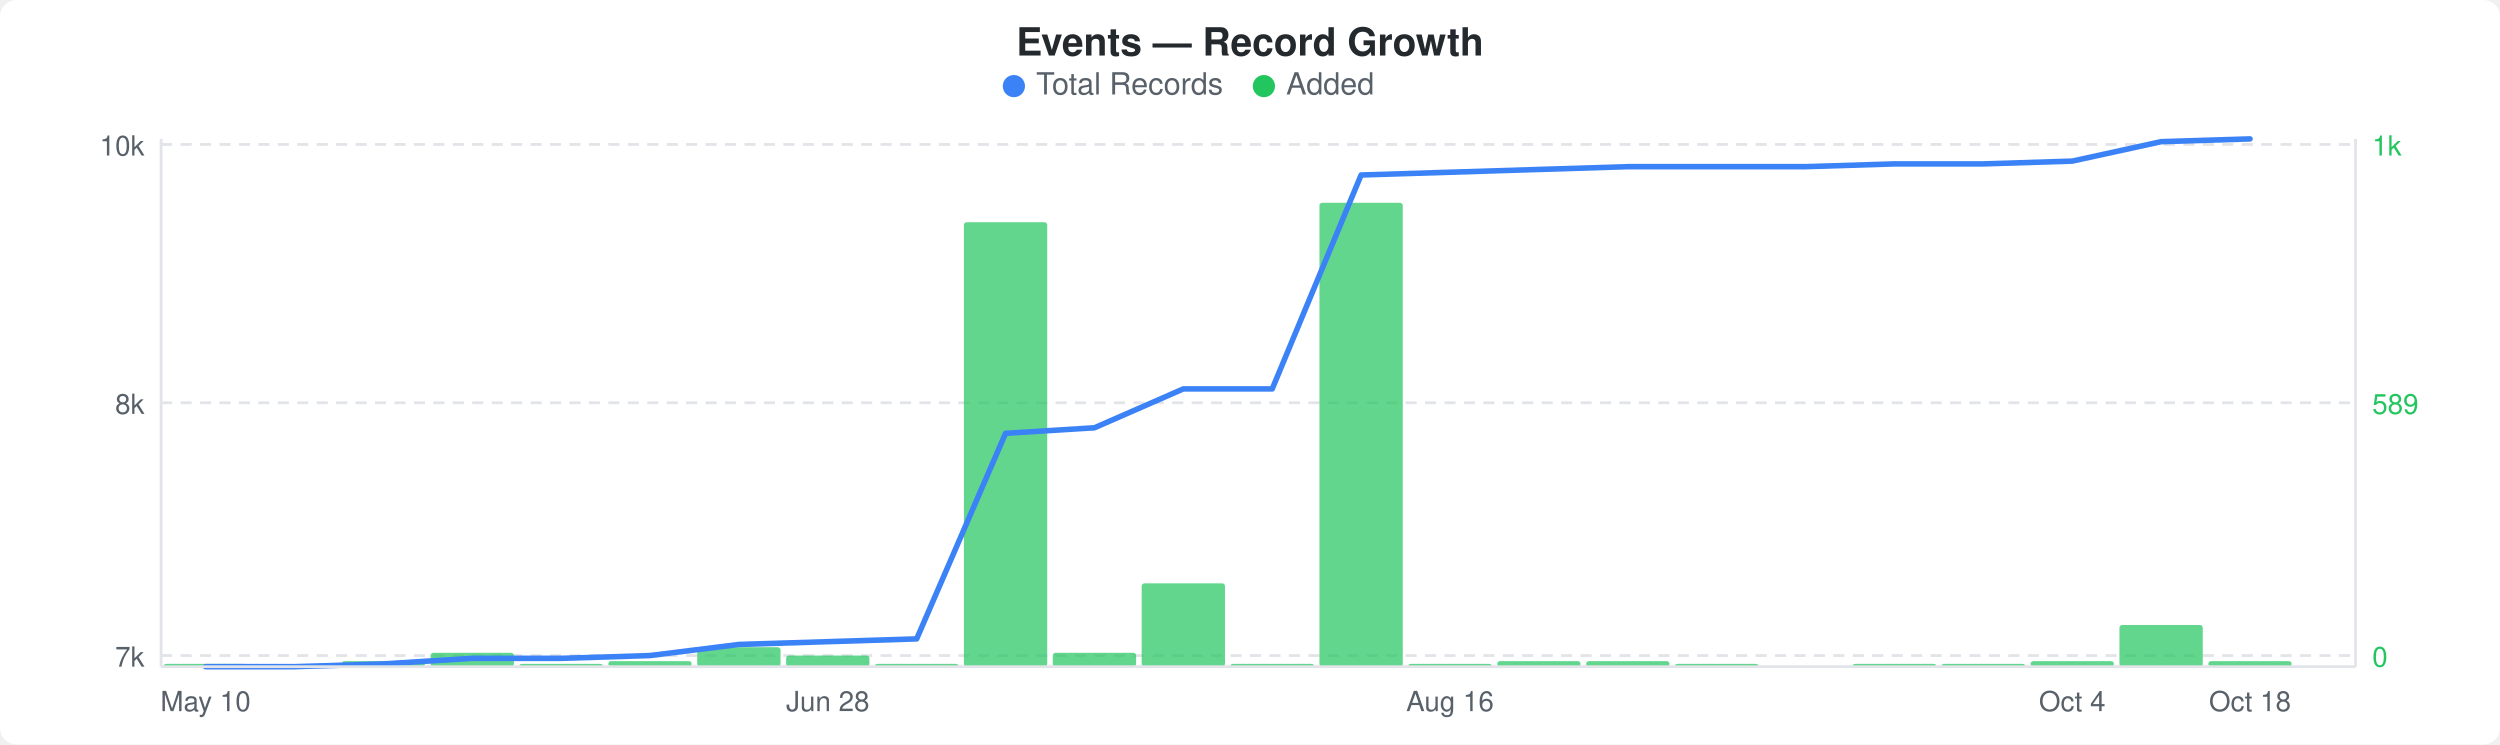
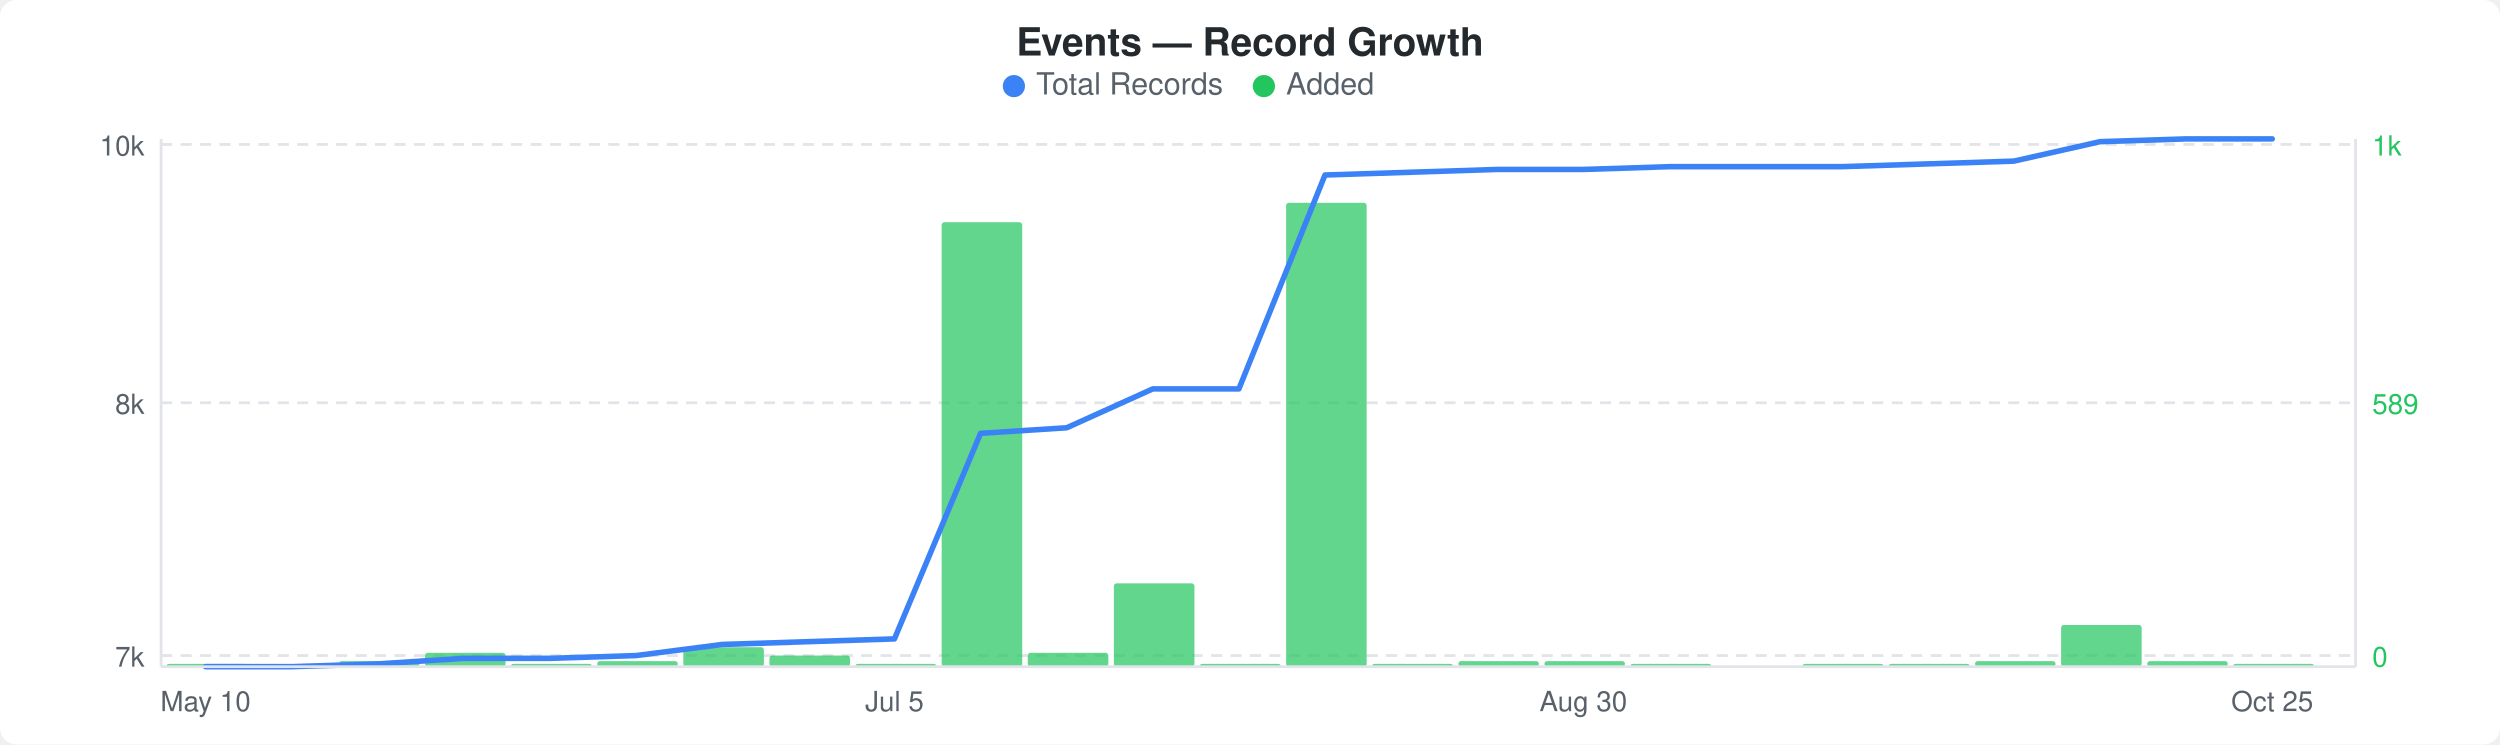
<svg xmlns="http://www.w3.org/2000/svg" width="900" height="268" viewBox="0 0 900 268">
  <rect width="900" height="268" fill="#ffffff" rx="6" ry="6" />
  <text x="450" y="20" text-anchor="middle" font-family="-apple-system, BlinkMacSystemFont, &quot;Segoe UI&quot;, Helvetica, Arial, sans-serif" font-size="14" font-weight="600" fill="#24292e">Events — Record Growth</text>
  <circle cx="365" cy="31" r="4" fill="#3b82f6" />
  <text x="373" y="34" font-family="-apple-system, BlinkMacSystemFont, &quot;Segoe UI&quot;, Helvetica, Arial, sans-serif" font-size="11" fill="#586069">Total Records</text>
  <circle cx="455" cy="31" r="4" fill="#22c55e" />
  <text x="463" y="34" font-family="-apple-system, BlinkMacSystemFont, &quot;Segoe UI&quot;, Helvetica, Arial, sans-serif" font-size="11" fill="#586069">Added</text>
  <line x1="58" y1="52" x2="848" y2="52" stroke="#e1e4e8" stroke-width="1" stroke-dasharray="4,3" />
  <line x1="58" y1="145" x2="848" y2="145" stroke="#e1e4e8" stroke-width="1" stroke-dasharray="4,3" />
  <line x1="58" y1="236" x2="848" y2="236" stroke="#e1e4e8" stroke-width="1" stroke-dasharray="4,3" />
-   <rect x="59" y="239" width="30" height="1" rx="1" fill="#22c55eb3" />
-   <rect x="123" y="238" width="30" height="2" rx="1" fill="#22c55eb3" />
-   <rect x="155" y="235" width="30" height="5" rx="1" fill="#22c55eb3" />
-   <rect x="187" y="239" width="30" height="1" rx="1" fill="#22c55eb3" />
-   <rect x="219" y="238" width="30" height="2" rx="1" fill="#22c55eb3" />
-   <rect x="251" y="233" width="30" height="7" rx="1" fill="#22c55eb3" />
-   <rect x="283" y="236" width="30" height="4" rx="1" fill="#22c55eb3" />
-   <rect x="315" y="239" width="30" height="1" rx="1" fill="#22c55eb3" />
-   <rect x="347" y="80" width="30" height="160" rx="1" fill="#22c55eb3" />
-   <rect x="379" y="235" width="30" height="5" rx="1" fill="#22c55eb3" />
-   <rect x="411" y="210" width="30" height="30" rx="1" fill="#22c55eb3" />
-   <rect x="443" y="239" width="30" height="1" rx="1" fill="#22c55eb3" />
-   <rect x="475" y="73" width="30" height="167" rx="1" fill="#22c55eb3" />
-   <rect x="507" y="239" width="30" height="1" rx="1" fill="#22c55eb3" />
-   <rect x="539" y="238" width="30" height="2" rx="1" fill="#22c55eb3" />
-   <rect x="571" y="238" width="30" height="2" rx="1" fill="#22c55eb3" />
-   <rect x="603" y="239" width="30" height="1" rx="1" fill="#22c55eb3" />
-   <rect x="667" y="239" width="30" height="1" rx="1" fill="#22c55eb3" />
-   <rect x="699" y="239" width="30" height="1" rx="1" fill="#22c55eb3" />
-   <rect x="731" y="238" width="30" height="2" rx="1" fill="#22c55eb3" />
-   <rect x="763" y="225" width="30" height="15" rx="1" fill="#22c55eb3" />
-   <rect x="795" y="238" width="30" height="2" rx="1" fill="#22c55eb3" />
-   <polyline points="74,240 106,240 138,239 170,237 202,237 234,236 266,232 298,231 330,230 362,156 394,154 426,140 458,140 490,63 522,62 554,61 586,60 618,60 650,60 682,59 714,59 746,58 778,51 810,50" fill="none" stroke="#3b82f6" stroke-width="2" stroke-linejoin="round" stroke-linecap="round" />
+   <rect x="60" y="239" width="29" height="1" rx="1" fill="#22c55eb3" />
+   <rect x="122" y="238" width="29" height="2" rx="1" fill="#22c55eb3" />
+   <rect x="153" y="235" width="29" height="5" rx="1" fill="#22c55eb3" />
+   <rect x="184" y="239" width="29" height="1" rx="1" fill="#22c55eb3" />
+   <rect x="215" y="238" width="29" height="2" rx="1" fill="#22c55eb3" />
+   <rect x="246" y="233" width="29" height="7" rx="1" fill="#22c55eb3" />
+   <rect x="277" y="236" width="29" height="4" rx="1" fill="#22c55eb3" />
+   <rect x="308" y="239" width="29" height="1" rx="1" fill="#22c55eb3" />
+   <rect x="339" y="80" width="29" height="160" rx="1" fill="#22c55eb3" />
+   <rect x="370" y="235" width="29" height="5" rx="1" fill="#22c55eb3" />
+   <rect x="401" y="210" width="29" height="30" rx="1" fill="#22c55eb3" />
+   <rect x="432" y="239" width="29" height="1" rx="1" fill="#22c55eb3" />
+   <rect x="463" y="73" width="29" height="167" rx="1" fill="#22c55eb3" />
+   <rect x="494" y="239" width="29" height="1" rx="1" fill="#22c55eb3" />
+   <rect x="525" y="238" width="29" height="2" rx="1" fill="#22c55eb3" />
+   <rect x="556" y="238" width="29" height="2" rx="1" fill="#22c55eb3" />
+   <rect x="587" y="239" width="29" height="1" rx="1" fill="#22c55eb3" />
+   <rect x="649" y="239" width="29" height="1" rx="1" fill="#22c55eb3" />
+   <rect x="680" y="239" width="29" height="1" rx="1" fill="#22c55eb3" />
+   <rect x="711" y="238" width="29" height="2" rx="1" fill="#22c55eb3" />
+   <rect x="742" y="225" width="29" height="15" rx="1" fill="#22c55eb3" />
+   <rect x="773" y="238" width="29" height="2" rx="1" fill="#22c55eb3" />
+   <rect x="804" y="239" width="29" height="1" rx="1" fill="#22c55eb3" />
+   <polyline points="74,240 105,240 136,239 167,237 198,237 229,236 260,232 291,231 322,230 353,156 384,154 415,140 446,140 477,63 508,62 539,61 570,61 601,60 632,60 663,60 694,59 725,58 756,51 787,50 818,50" fill="none" stroke="#3b82f6" stroke-width="2" stroke-linejoin="round" stroke-linecap="round" />
  <text x="52" y="56" text-anchor="end" font-family="-apple-system, BlinkMacSystemFont, &quot;Segoe UI&quot;, Helvetica, Arial, sans-serif" font-size="10" fill="#586069">10k</text>
  <text x="52" y="149" text-anchor="end" font-family="-apple-system, BlinkMacSystemFont, &quot;Segoe UI&quot;, Helvetica, Arial, sans-serif" font-size="10" fill="#586069">8k</text>
  <text x="52" y="240" text-anchor="end" font-family="-apple-system, BlinkMacSystemFont, &quot;Segoe UI&quot;, Helvetica, Arial, sans-serif" font-size="10" fill="#586069">7k</text>
  <text x="854" y="56" text-anchor="start" font-family="-apple-system, BlinkMacSystemFont, &quot;Segoe UI&quot;, Helvetica, Arial, sans-serif" font-size="10" fill="#22c55e">1k</text>
  <text x="854" y="149" text-anchor="start" font-family="-apple-system, BlinkMacSystemFont, &quot;Segoe UI&quot;, Helvetica, Arial, sans-serif" font-size="10" fill="#22c55e">589</text>
  <text x="854" y="240" text-anchor="start" font-family="-apple-system, BlinkMacSystemFont, &quot;Segoe UI&quot;, Helvetica, Arial, sans-serif" font-size="10" fill="#22c55e">0</text>
  <line x1="58" y1="50" x2="58" y2="240" stroke="#e1e4e8" stroke-width="1" />
  <line x1="58" y1="240" x2="848" y2="240" stroke="#e1e4e8" stroke-width="1" />
  <line x1="848" y1="50" x2="848" y2="240" stroke="#e1e4e8" stroke-width="1" />
  <text x="74" y="256" text-anchor="middle" font-family="-apple-system, BlinkMacSystemFont, &quot;Segoe UI&quot;, Helvetica, Arial, sans-serif" font-size="10" fill="#586069">May 10</text>
-   <text x="298" y="256" text-anchor="middle" font-family="-apple-system, BlinkMacSystemFont, &quot;Segoe UI&quot;, Helvetica, Arial, sans-serif" font-size="10" fill="#586069">Jun 28</text>
-   <text x="522" y="256" text-anchor="middle" font-family="-apple-system, BlinkMacSystemFont, &quot;Segoe UI&quot;, Helvetica, Arial, sans-serif" font-size="10" fill="#586069">Aug 16</text>
-   <text x="746" y="256" text-anchor="middle" font-family="-apple-system, BlinkMacSystemFont, &quot;Segoe UI&quot;, Helvetica, Arial, sans-serif" font-size="10" fill="#586069">Oct 4</text>
-   <text x="810" y="256" text-anchor="middle" font-family="-apple-system, BlinkMacSystemFont, &quot;Segoe UI&quot;, Helvetica, Arial, sans-serif" font-size="10" fill="#586069">Oct 18</text>
+   <text x="322" y="256" text-anchor="middle" font-family="-apple-system, BlinkMacSystemFont, &quot;Segoe UI&quot;, Helvetica, Arial, sans-serif" font-size="10" fill="#586069">Jul 5</text>
+   <text x="570" y="256" text-anchor="middle" font-family="-apple-system, BlinkMacSystemFont, &quot;Segoe UI&quot;, Helvetica, Arial, sans-serif" font-size="10" fill="#586069">Aug 30</text>
+   <text x="818" y="256" text-anchor="middle" font-family="-apple-system, BlinkMacSystemFont, &quot;Segoe UI&quot;, Helvetica, Arial, sans-serif" font-size="10" fill="#586069">Oct 25</text>
</svg>
